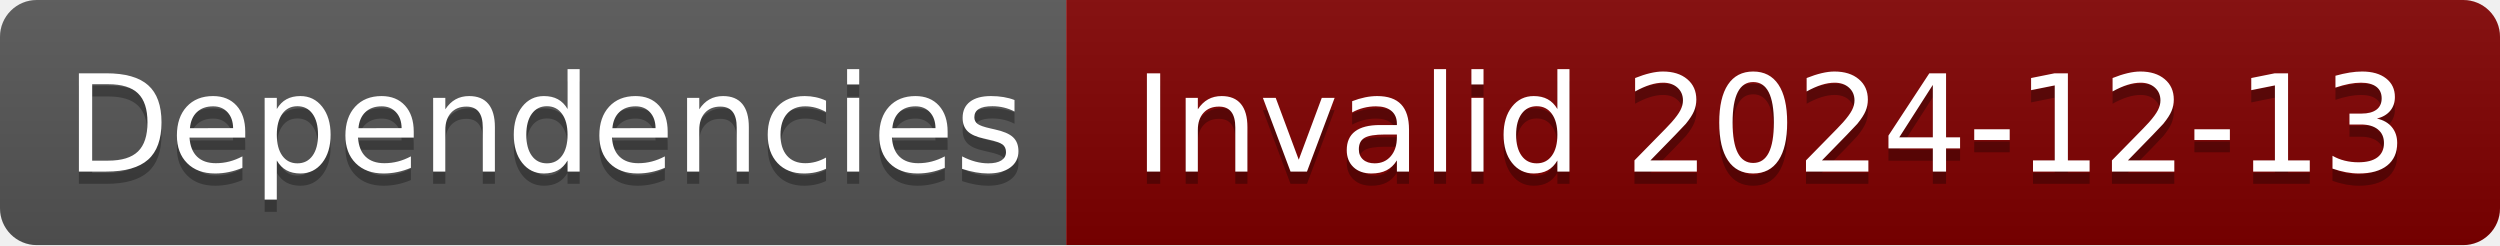
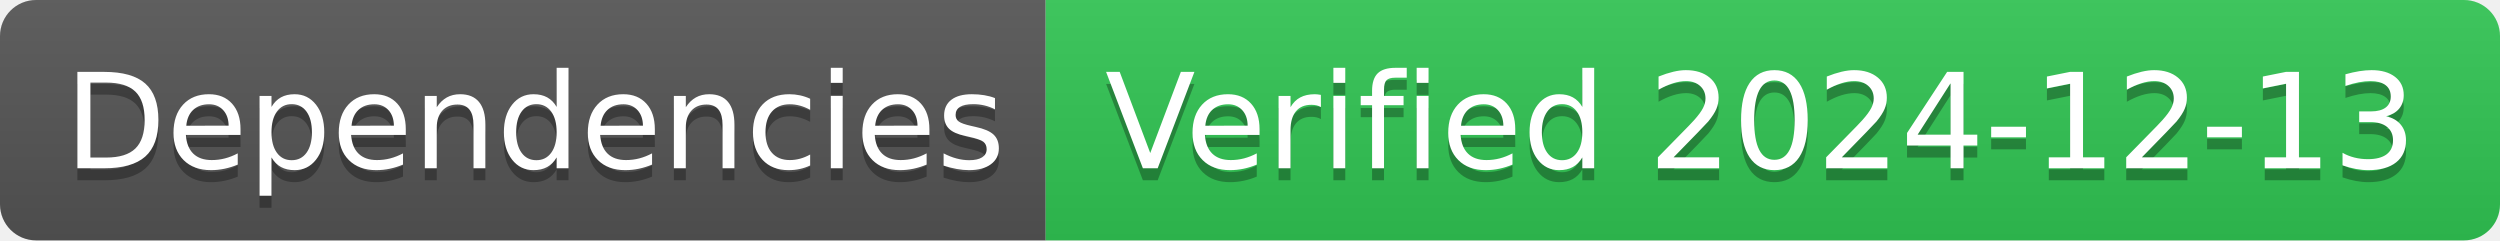
- <svg xmlns="http://www.w3.org/2000/svg" width="204" height="20" role="img" aria-label="Dependencies: Invalid 2024-12-13">
+ <svg xmlns="http://www.w3.org/2000/svg" width="208" height="20" role="img" aria-label="Dependencies: Verified 2024-12-13">
  <linearGradient id="s" x2="0" y2="100%">
    <stop offset="0" stop-color="#bbb" stop-opacity=".1" />
    <stop offset="1" stop-opacity=".1" />
  </linearGradient>
  <clipPath id="r">
-     <rect width="204" height="20" rx="3" fill="#fff" />
+     <rect width="208" height="20" rx="3" fill="#fff" />
  </clipPath>
  <g clip-path="url(#r)">
    <rect width="87" height="20" fill="#555" />
-     <rect x="87" width="117" height="20" fill="#800000" />
-     <rect width="204" height="20" fill="url(#s)" />
+     <rect x="87" width="121" height="20" fill="#31c653" />
+     <rect width="208" height="20" fill="url(#s)" />
  </g>
  <g fill="#fff" text-anchor="middle" font-family="Verdana,Geneva,DejaVu Sans,sans-serif" text-rendering="geometricPrecision" font-size="110">
    <text aria-hidden="true" x="445" y="150" fill="#010101" fill-opacity=".3" transform="scale(.1)" textLength="770">Dependencies</text>
    <text x="445" y="140" transform="scale(.1)" fill="#fff" textLength="770">Dependencies</text>
-     <text aria-hidden="true" x="1445" y="150" fill="#010101" fill-opacity=".3" transform="scale(.1)" textLength="1070">Invalid 2024-12-13</text>
-     <text x="1445" y="140" transform="scale(.1)" fill="#fff" textLength="1070">Invalid 2024-12-13</text>
+     <text aria-hidden="true" x="1465" y="150" fill="#010101" fill-opacity=".3" transform="scale(.1)" textLength="1110">Verified 2024-12-13</text>
+     <text x="1465" y="140" transform="scale(.1)" fill="#fff" textLength="1110">Verified 2024-12-13</text>
  </g>
</svg>
